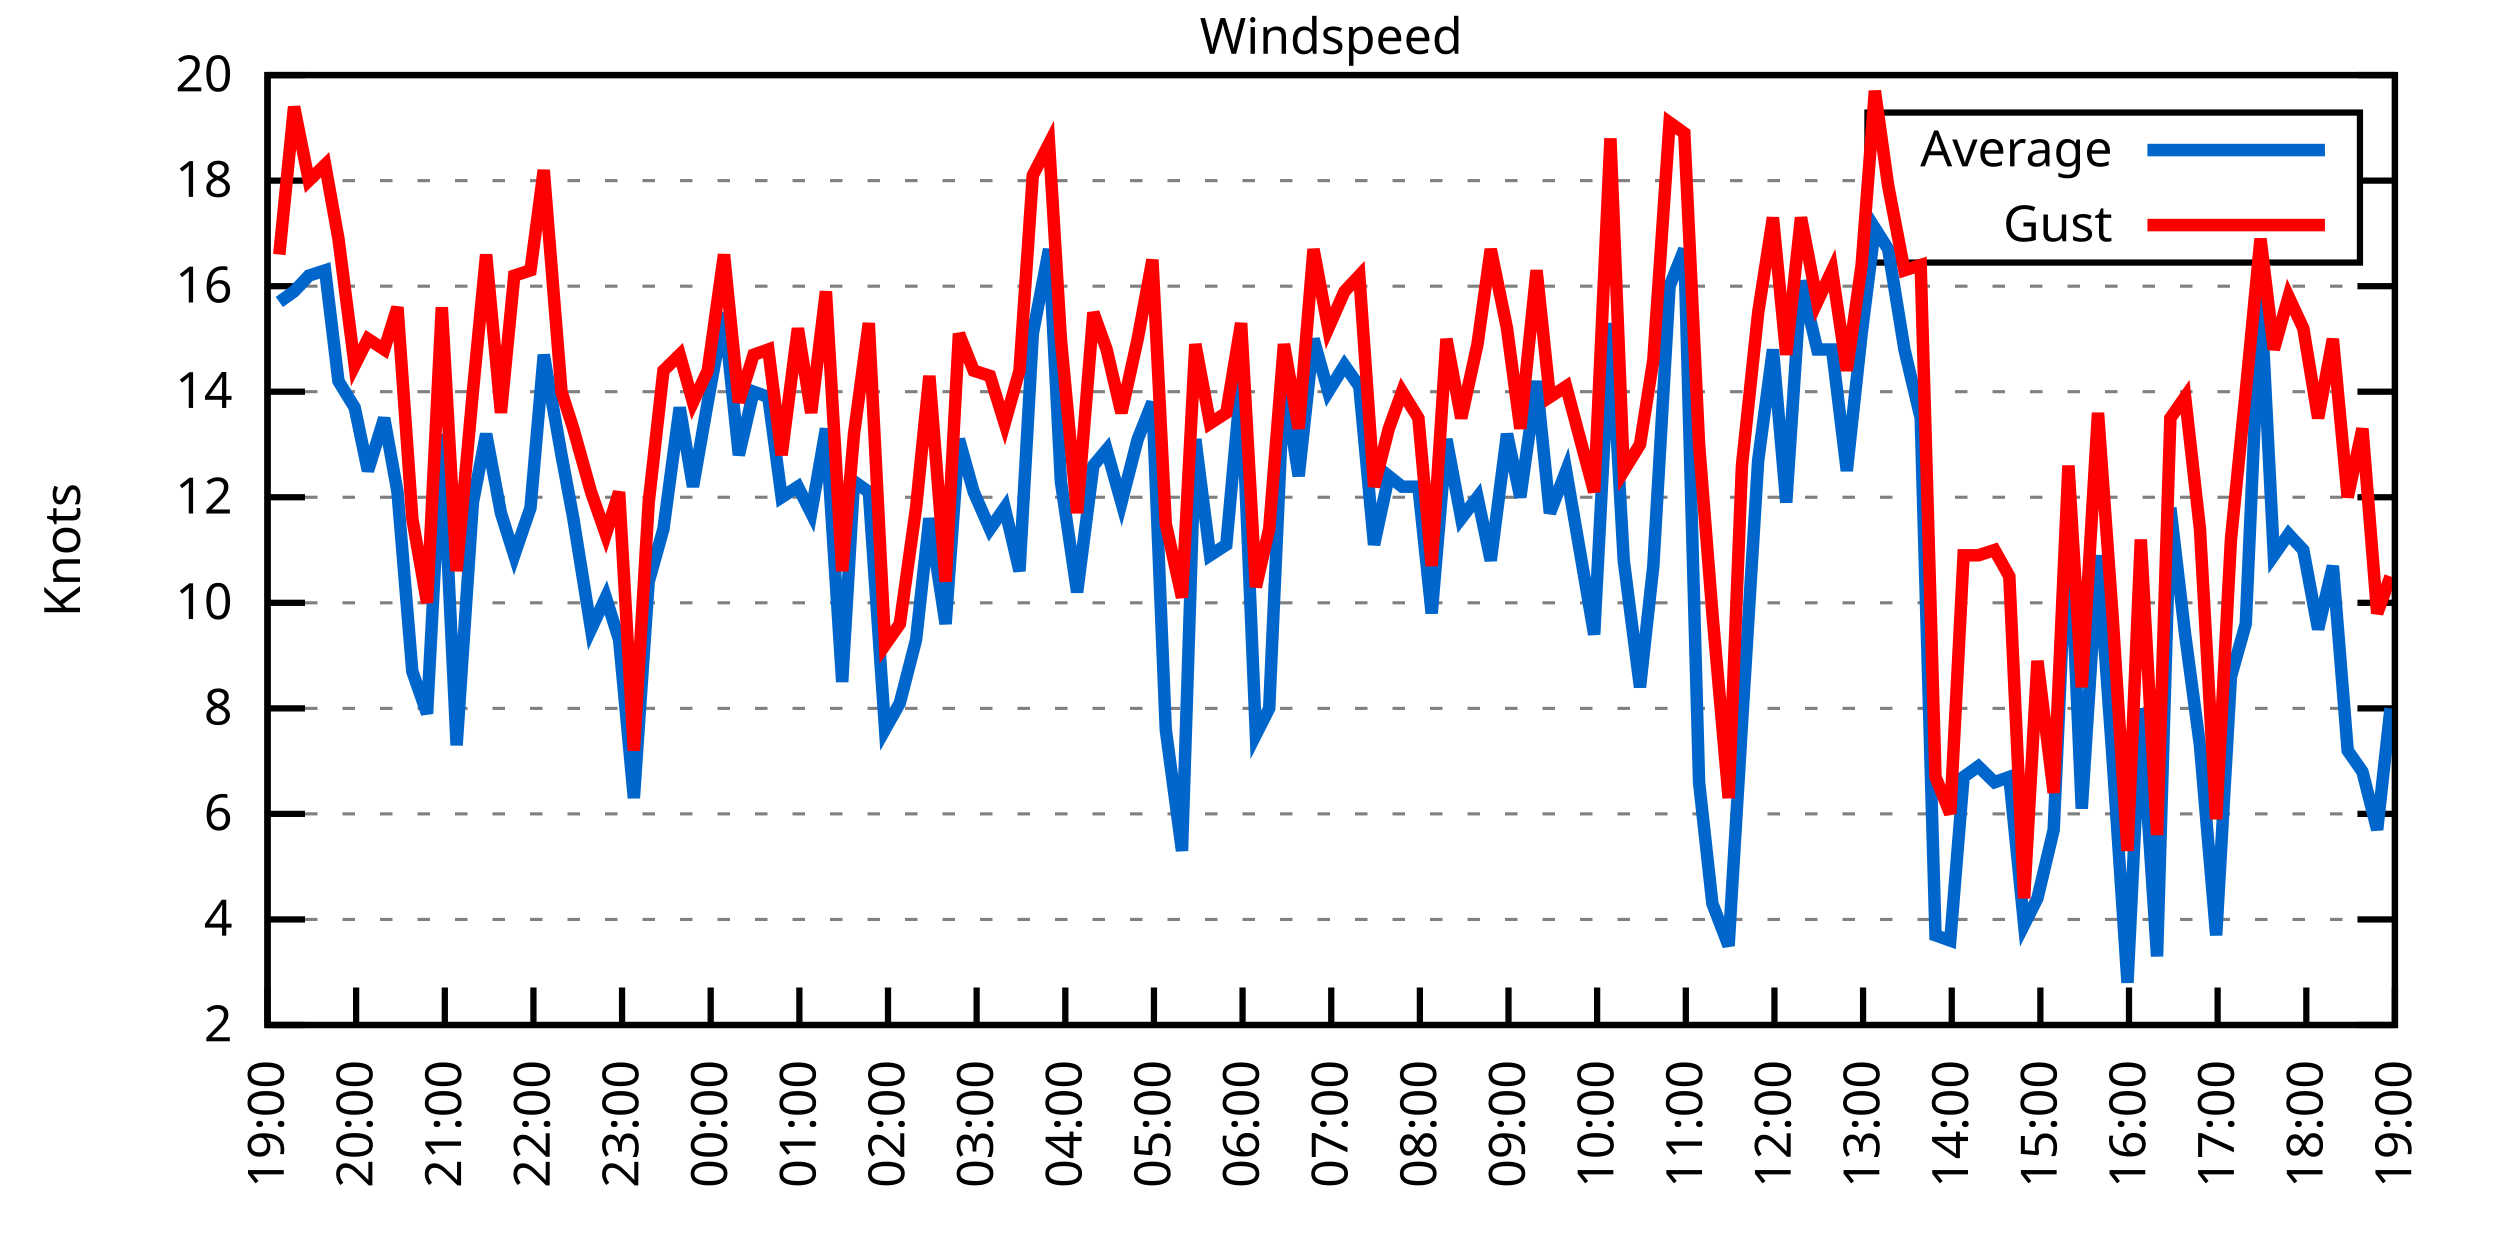
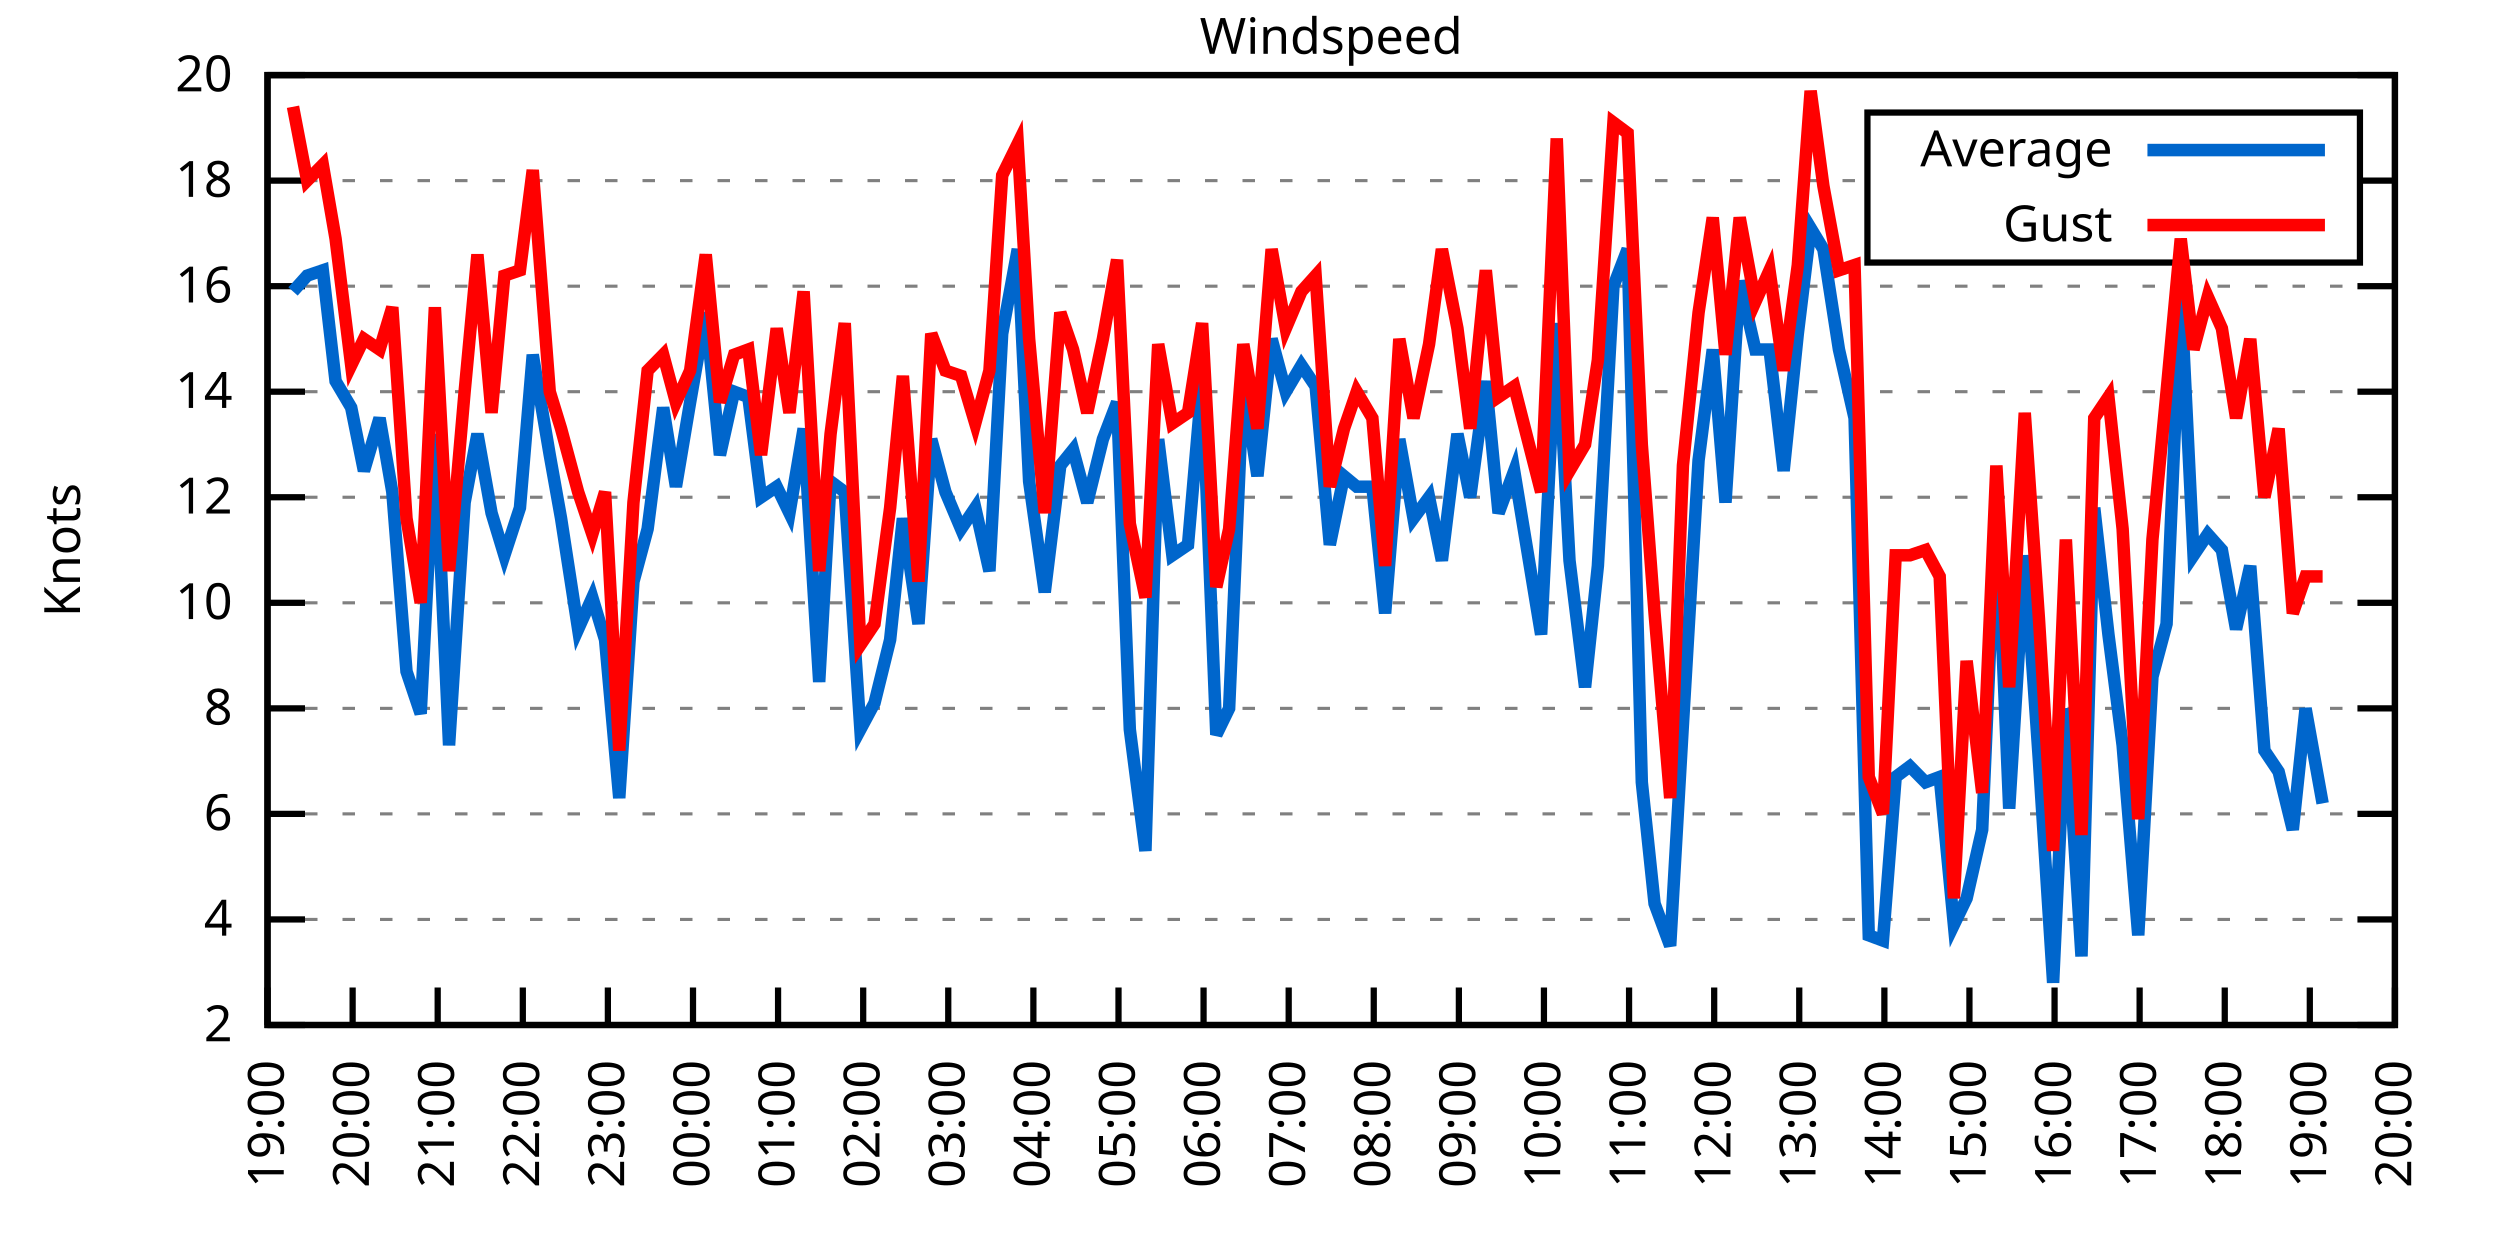
<svg xmlns="http://www.w3.org/2000/svg" xmlns:xlink="http://www.w3.org/1999/xlink" width="400" height="200" viewBox="0 0 400 200">
  <g id="gnuplot_canvas">
    <rect x="0" y="0" width="400" height="200" fill="none" />
    <defs>
      <circle id="gpDot" r="0.5" stroke-width="0.5" stroke="currentColor" />
      <path id="gpPt0" stroke-width="0.333" stroke="currentColor" d="M-1,0 h2 M0,-1 v2" />
      <path id="gpPt1" stroke-width="0.333" stroke="currentColor" d="M-1,-1 L1,1 M1,-1 L-1,1" />
      <path id="gpPt2" stroke-width="0.333" stroke="currentColor" d="M-1,0 L1,0 M0,-1 L0,1 M-1,-1 L1,1 M-1,1 L1,-1" />
      <rect id="gpPt3" stroke-width="0.333" stroke="currentColor" x="-1" y="-1" width="2" height="2" />
      <rect id="gpPt4" stroke-width="0.333" stroke="currentColor" fill="currentColor" x="-1" y="-1" width="2" height="2" />
      <circle id="gpPt5" stroke-width="0.333" stroke="currentColor" cx="0" cy="0" r="1" />
      <use xlink:href="#gpPt5" id="gpPt6" fill="currentColor" stroke="none" />
      <path id="gpPt7" stroke-width="0.333" stroke="currentColor" d="M0,-1.33 L-1.33,0.67 L1.33,0.67 z" />
      <use xlink:href="#gpPt7" id="gpPt8" fill="currentColor" stroke="none" />
      <use xlink:href="#gpPt7" id="gpPt9" stroke="currentColor" transform="rotate(180)" />
      <use xlink:href="#gpPt9" id="gpPt10" fill="currentColor" stroke="none" />
      <use xlink:href="#gpPt3" id="gpPt11" stroke="currentColor" transform="rotate(45)" />
      <use xlink:href="#gpPt11" id="gpPt12" fill="currentColor" stroke="none" />
      <path id="gpPt13" stroke-width="0.333" stroke="currentColor" d="M0,1.330 L1.265,0.411 L0.782,-1.067 L-0.782,-1.076 L-1.265,0.411 z" />
      <use xlink:href="#gpPt13" id="gpPt14" fill="currentColor" stroke="none" />
      <filter id="textbox" filterUnits="objectBoundingBox" x="0" y="0" height="1" width="1">
        <feFlood flood-color="white" flood-opacity="1" result="bgnd" />
        <feComposite in="SourceGraphic" in2="bgnd" operator="atop" />
      </filter>
      <filter id="greybox" filterUnits="objectBoundingBox" x="0" y="0" height="1" width="1">
        <feFlood flood-color="lightgrey" flood-opacity="1" result="grey" />
        <feComposite in="SourceGraphic" in2="grey" operator="atop" />
      </filter>
    </defs>
    <g fill="none" color="white" stroke="currentColor" stroke-width="1.00" stroke-linecap="butt" stroke-linejoin="miter">
</g>
    <g fill="none" color="black" stroke="currentColor" stroke-width="1.00" stroke-linecap="butt" stroke-linejoin="miter">
      <g stroke="none" shape-rendering="crispEdges">
        <polygon fill="rgb(255, 255, 255)" points="42.80,164.00 383.18,164.00 383.18,12.02 42.80,12.02 " />
      </g>
    </g>
    <g fill="none" color="black" stroke="currentColor" stroke-width="1.00" stroke-linecap="butt" stroke-linejoin="miter">
</g>
    <g fill="none" color="black" stroke="black" stroke-width="0.50" stroke-linecap="butt" stroke-linejoin="miter">
</g>
    <g fill="none" color="gray" stroke="currentColor" stroke-width="0.50" stroke-linecap="butt" stroke-linejoin="miter">
      <path stroke="gray" stroke-dasharray="2,4" class="gridline" d="M42.80,164.00 L383.19,164.00  " />
    </g>
    <g fill="none" color="gray" stroke="gray" stroke-width="1.00" stroke-linecap="butt" stroke-linejoin="miter">
</g>
    <g fill="none" color="black" stroke="currentColor" stroke-width="1.00" stroke-linecap="butt" stroke-linejoin="miter">
      <path stroke="black" d="M42.80,164.00 L48.80,164.00 M383.19,164.00 L377.19,164.00  " />
      <g transform="translate(37.20,166.60)" stroke="none" fill="black" font-family="Sans" font-size="8.00" text-anchor="end">
        <text>
          <tspan font-family="Sans"> 2</tspan>
        </text>
      </g>
    </g>
    <g fill="none" color="black" stroke="currentColor" stroke-width="1.00" stroke-linecap="butt" stroke-linejoin="miter">
</g>
    <g fill="none" color="black" stroke="black" stroke-width="0.50" stroke-linecap="butt" stroke-linejoin="miter">
</g>
    <g fill="none" color="gray" stroke="currentColor" stroke-width="0.50" stroke-linecap="butt" stroke-linejoin="miter">
      <path stroke="gray" stroke-dasharray="2,4" class="gridline" d="M42.80,147.11 L383.19,147.11  " />
    </g>
    <g fill="none" color="gray" stroke="gray" stroke-width="1.00" stroke-linecap="butt" stroke-linejoin="miter">
</g>
    <g fill="none" color="black" stroke="currentColor" stroke-width="1.00" stroke-linecap="butt" stroke-linejoin="miter">
      <path stroke="black" d="M42.80,147.11 L48.80,147.11 M383.19,147.11 L377.19,147.11  " />
      <g transform="translate(37.20,149.71)" stroke="none" fill="black" font-family="Sans" font-size="8.00" text-anchor="end">
        <text>
          <tspan font-family="Sans"> 4</tspan>
        </text>
      </g>
    </g>
    <g fill="none" color="black" stroke="currentColor" stroke-width="1.00" stroke-linecap="butt" stroke-linejoin="miter">
</g>
    <g fill="none" color="black" stroke="black" stroke-width="0.50" stroke-linecap="butt" stroke-linejoin="miter">
</g>
    <g fill="none" color="gray" stroke="currentColor" stroke-width="0.50" stroke-linecap="butt" stroke-linejoin="miter">
      <path stroke="gray" stroke-dasharray="2,4" class="gridline" d="M42.80,130.22 L383.19,130.22  " />
    </g>
    <g fill="none" color="gray" stroke="gray" stroke-width="1.00" stroke-linecap="butt" stroke-linejoin="miter">
</g>
    <g fill="none" color="black" stroke="currentColor" stroke-width="1.00" stroke-linecap="butt" stroke-linejoin="miter">
      <path stroke="black" d="M42.80,130.22 L48.80,130.22 M383.19,130.22 L377.19,130.22  " />
      <g transform="translate(37.20,132.82)" stroke="none" fill="black" font-family="Sans" font-size="8.00" text-anchor="end">
        <text>
          <tspan font-family="Sans"> 6</tspan>
        </text>
      </g>
    </g>
    <g fill="none" color="black" stroke="currentColor" stroke-width="1.00" stroke-linecap="butt" stroke-linejoin="miter">
</g>
    <g fill="none" color="black" stroke="black" stroke-width="0.50" stroke-linecap="butt" stroke-linejoin="miter">
</g>
    <g fill="none" color="gray" stroke="currentColor" stroke-width="0.50" stroke-linecap="butt" stroke-linejoin="miter">
      <path stroke="gray" stroke-dasharray="2,4" class="gridline" d="M42.80,113.34 L383.19,113.34  " />
    </g>
    <g fill="none" color="gray" stroke="gray" stroke-width="1.00" stroke-linecap="butt" stroke-linejoin="miter">
</g>
    <g fill="none" color="black" stroke="currentColor" stroke-width="1.00" stroke-linecap="butt" stroke-linejoin="miter">
      <path stroke="black" d="M42.80,113.34 L48.80,113.34 M383.19,113.34 L377.19,113.34  " />
      <g transform="translate(37.20,115.94)" stroke="none" fill="black" font-family="Sans" font-size="8.00" text-anchor="end">
        <text>
          <tspan font-family="Sans"> 8</tspan>
        </text>
      </g>
    </g>
    <g fill="none" color="black" stroke="currentColor" stroke-width="1.00" stroke-linecap="butt" stroke-linejoin="miter">
</g>
    <g fill="none" color="black" stroke="black" stroke-width="0.50" stroke-linecap="butt" stroke-linejoin="miter">
</g>
    <g fill="none" color="gray" stroke="currentColor" stroke-width="0.50" stroke-linecap="butt" stroke-linejoin="miter">
      <path stroke="gray" stroke-dasharray="2,4" class="gridline" d="M42.80,96.45 L383.19,96.45  " />
    </g>
    <g fill="none" color="gray" stroke="gray" stroke-width="1.00" stroke-linecap="butt" stroke-linejoin="miter">
</g>
    <g fill="none" color="black" stroke="currentColor" stroke-width="1.00" stroke-linecap="butt" stroke-linejoin="miter">
      <path stroke="black" d="M42.80,96.45 L48.80,96.45 M383.19,96.45 L377.19,96.45  " />
      <g transform="translate(37.20,99.05)" stroke="none" fill="black" font-family="Sans" font-size="8.00" text-anchor="end">
        <text>
          <tspan font-family="Sans"> 10</tspan>
        </text>
      </g>
    </g>
    <g fill="none" color="black" stroke="currentColor" stroke-width="1.00" stroke-linecap="butt" stroke-linejoin="miter">
</g>
    <g fill="none" color="black" stroke="black" stroke-width="0.50" stroke-linecap="butt" stroke-linejoin="miter">
</g>
    <g fill="none" color="gray" stroke="currentColor" stroke-width="0.50" stroke-linecap="butt" stroke-linejoin="miter">
      <path stroke="gray" stroke-dasharray="2,4" class="gridline" d="M42.80,79.56 L383.19,79.56  " />
    </g>
    <g fill="none" color="gray" stroke="gray" stroke-width="1.00" stroke-linecap="butt" stroke-linejoin="miter">
</g>
    <g fill="none" color="black" stroke="currentColor" stroke-width="1.00" stroke-linecap="butt" stroke-linejoin="miter">
      <path stroke="black" d="M42.80,79.56 L48.80,79.56 M383.19,79.56 L377.19,79.56  " />
      <g transform="translate(37.20,82.16)" stroke="none" fill="black" font-family="Sans" font-size="8.00" text-anchor="end">
        <text>
          <tspan font-family="Sans"> 12</tspan>
        </text>
      </g>
    </g>
    <g fill="none" color="black" stroke="currentColor" stroke-width="1.00" stroke-linecap="butt" stroke-linejoin="miter">
</g>
    <g fill="none" color="black" stroke="black" stroke-width="0.50" stroke-linecap="butt" stroke-linejoin="miter">
</g>
    <g fill="none" color="gray" stroke="currentColor" stroke-width="0.50" stroke-linecap="butt" stroke-linejoin="miter">
      <path stroke="gray" stroke-dasharray="2,4" class="gridline" d="M42.80,62.67 L383.19,62.67  " />
    </g>
    <g fill="none" color="gray" stroke="gray" stroke-width="1.00" stroke-linecap="butt" stroke-linejoin="miter">
</g>
    <g fill="none" color="black" stroke="currentColor" stroke-width="1.00" stroke-linecap="butt" stroke-linejoin="miter">
      <path stroke="black" d="M42.80,62.67 L48.80,62.67 M383.19,62.67 L377.19,62.67  " />
      <g transform="translate(37.20,65.27)" stroke="none" fill="black" font-family="Sans" font-size="8.00" text-anchor="end">
        <text>
          <tspan font-family="Sans"> 14</tspan>
        </text>
      </g>
    </g>
    <g fill="none" color="black" stroke="currentColor" stroke-width="1.00" stroke-linecap="butt" stroke-linejoin="miter">
</g>
    <g fill="none" color="black" stroke="black" stroke-width="0.50" stroke-linecap="butt" stroke-linejoin="miter">
</g>
    <g fill="none" color="gray" stroke="currentColor" stroke-width="0.50" stroke-linecap="butt" stroke-linejoin="miter">
      <path stroke="gray" stroke-dasharray="2,4" class="gridline" d="M42.80,45.79 L383.19,45.79  " />
    </g>
    <g fill="none" color="gray" stroke="gray" stroke-width="1.00" stroke-linecap="butt" stroke-linejoin="miter">
</g>
    <g fill="none" color="black" stroke="currentColor" stroke-width="1.00" stroke-linecap="butt" stroke-linejoin="miter">
      <path stroke="black" d="M42.80,45.79 L48.80,45.79 M383.19,45.79 L377.19,45.79  " />
      <g transform="translate(37.20,48.39)" stroke="none" fill="black" font-family="Sans" font-size="8.00" text-anchor="end">
        <text>
          <tspan font-family="Sans"> 16</tspan>
        </text>
      </g>
    </g>
    <g fill="none" color="black" stroke="currentColor" stroke-width="1.00" stroke-linecap="butt" stroke-linejoin="miter">
</g>
    <g fill="none" color="black" stroke="black" stroke-width="0.50" stroke-linecap="butt" stroke-linejoin="miter">
</g>
    <g fill="none" color="gray" stroke="currentColor" stroke-width="0.50" stroke-linecap="butt" stroke-linejoin="miter">
      <path stroke="gray" stroke-dasharray="2,4" class="gridline" d="M42.80,28.90 L298.79,28.90 M377.59,28.90 L383.19,28.90  " />
    </g>
    <g fill="none" color="gray" stroke="gray" stroke-width="1.00" stroke-linecap="butt" stroke-linejoin="miter">
</g>
    <g fill="none" color="black" stroke="currentColor" stroke-width="1.00" stroke-linecap="butt" stroke-linejoin="miter">
      <path stroke="black" d="M42.80,28.90 L48.80,28.90 M383.19,28.90 L377.19,28.90  " />
      <g transform="translate(37.20,31.50)" stroke="none" fill="black" font-family="Sans" font-size="8.00" text-anchor="end">
        <text>
          <tspan font-family="Sans"> 18</tspan>
        </text>
      </g>
    </g>
    <g fill="none" color="black" stroke="currentColor" stroke-width="1.00" stroke-linecap="butt" stroke-linejoin="miter">
</g>
    <g fill="none" color="black" stroke="black" stroke-width="0.50" stroke-linecap="butt" stroke-linejoin="miter">
</g>
    <g fill="none" color="gray" stroke="currentColor" stroke-width="0.50" stroke-linecap="butt" stroke-linejoin="miter">
      <path stroke="gray" stroke-dasharray="2,4" class="gridline" d="M42.80,12.01 L383.19,12.01  " />
    </g>
    <g fill="none" color="gray" stroke="gray" stroke-width="1.00" stroke-linecap="butt" stroke-linejoin="miter">
</g>
    <g fill="none" color="black" stroke="currentColor" stroke-width="1.00" stroke-linecap="butt" stroke-linejoin="miter">
      <path stroke="black" d="M42.80,12.01 L48.80,12.01 M383.19,12.01 L377.19,12.01  " />
      <g transform="translate(37.20,14.61)" stroke="none" fill="black" font-family="Sans" font-size="8.00" text-anchor="end">
        <text>
          <tspan font-family="Sans"> 20</tspan>
        </text>
      </g>
    </g>
    <g fill="none" color="black" stroke="currentColor" stroke-width="1.00" stroke-linecap="butt" stroke-linejoin="miter">
      <path stroke="black" d="M42.80,164.00 L42.80,158.00  " />
      <g transform="translate(45.40,169.60) rotate(270.00)" stroke="none" fill="black" font-family="Sans" font-size="8.00" text-anchor="end">
        <text>
          <tspan font-family="Sans">19:00</tspan>
        </text>
      </g>
    </g>
    <g fill="none" color="black" stroke="currentColor" stroke-width="1.00" stroke-linecap="butt" stroke-linejoin="miter">
-       <path stroke="black" d="M56.98,164.00 L56.98,158.00  " />
-       <g transform="translate(59.58,169.60) rotate(270.00)" stroke="none" fill="black" font-family="Sans" font-size="8.00" text-anchor="end">
+       <path stroke="black" d="M56.42,164.00 L56.42,158.00  " />
+       <g transform="translate(59.02,169.60) rotate(270.00)" stroke="none" fill="black" font-family="Sans" font-size="8.00" text-anchor="end">
        <text>
          <tspan font-family="Sans">20:00</tspan>
        </text>
      </g>
    </g>
    <g fill="none" color="black" stroke="currentColor" stroke-width="1.00" stroke-linecap="butt" stroke-linejoin="miter">
-       <path stroke="black" d="M71.17,164.00 L71.17,158.00  " />
-       <g transform="translate(73.77,169.60) rotate(270.00)" stroke="none" fill="black" font-family="Sans" font-size="8.00" text-anchor="end">
+       <path stroke="black" d="M70.03,164.00 L70.03,158.00  " />
+       <g transform="translate(72.63,169.60) rotate(270.00)" stroke="none" fill="black" font-family="Sans" font-size="8.00" text-anchor="end">
        <text>
          <tspan font-family="Sans">21:00</tspan>
        </text>
      </g>
    </g>
    <g fill="none" color="black" stroke="currentColor" stroke-width="1.00" stroke-linecap="butt" stroke-linejoin="miter">
-       <path stroke="black" d="M85.35,164.00 L85.35,158.00  " />
-       <g transform="translate(87.95,169.60) rotate(270.00)" stroke="none" fill="black" font-family="Sans" font-size="8.00" text-anchor="end">
+       <path stroke="black" d="M83.65,164.00 L83.65,158.00  " />
+       <g transform="translate(86.25,169.60) rotate(270.00)" stroke="none" fill="black" font-family="Sans" font-size="8.00" text-anchor="end">
        <text>
          <tspan font-family="Sans">22:00</tspan>
        </text>
      </g>
    </g>
    <g fill="none" color="black" stroke="currentColor" stroke-width="1.00" stroke-linecap="butt" stroke-linejoin="miter">
-       <path stroke="black" d="M99.53,164.00 L99.53,158.00  " />
-       <g transform="translate(102.13,169.60) rotate(270.00)" stroke="none" fill="black" font-family="Sans" font-size="8.00" text-anchor="end">
+       <path stroke="black" d="M97.26,164.00 L97.26,158.00  " />
+       <g transform="translate(99.86,169.60) rotate(270.00)" stroke="none" fill="black" font-family="Sans" font-size="8.00" text-anchor="end">
        <text>
          <tspan font-family="Sans">23:00</tspan>
        </text>
      </g>
    </g>
    <g fill="none" color="black" stroke="currentColor" stroke-width="1.00" stroke-linecap="butt" stroke-linejoin="miter">
-       <path stroke="black" d="M113.71,164.00 L113.71,158.00  " />
-       <g transform="translate(116.31,169.60) rotate(270.00)" stroke="none" fill="black" font-family="Sans" font-size="8.00" text-anchor="end">
+       <path stroke="black" d="M110.88,164.00 L110.88,158.00  " />
+       <g transform="translate(113.48,169.60) rotate(270.00)" stroke="none" fill="black" font-family="Sans" font-size="8.00" text-anchor="end">
        <text>
          <tspan font-family="Sans">00:00</tspan>
        </text>
      </g>
    </g>
    <g fill="none" color="black" stroke="currentColor" stroke-width="1.00" stroke-linecap="butt" stroke-linejoin="miter">
-       <path stroke="black" d="M127.90,164.00 L127.90,158.00  " />
-       <g transform="translate(130.50,169.60) rotate(270.00)" stroke="none" fill="black" font-family="Sans" font-size="8.00" text-anchor="end">
+       <path stroke="black" d="M124.49,164.00 L124.49,158.00  " />
+       <g transform="translate(127.09,169.60) rotate(270.00)" stroke="none" fill="black" font-family="Sans" font-size="8.00" text-anchor="end">
        <text>
          <tspan font-family="Sans">01:00</tspan>
        </text>
      </g>
    </g>
    <g fill="none" color="black" stroke="currentColor" stroke-width="1.00" stroke-linecap="butt" stroke-linejoin="miter">
-       <path stroke="black" d="M142.08,164.00 L142.08,158.00  " />
-       <g transform="translate(144.68,169.60) rotate(270.00)" stroke="none" fill="black" font-family="Sans" font-size="8.00" text-anchor="end">
+       <path stroke="black" d="M138.11,164.00 L138.11,158.00  " />
+       <g transform="translate(140.71,169.60) rotate(270.00)" stroke="none" fill="black" font-family="Sans" font-size="8.00" text-anchor="end">
        <text>
          <tspan font-family="Sans">02:00</tspan>
        </text>
      </g>
    </g>
    <g fill="none" color="black" stroke="currentColor" stroke-width="1.00" stroke-linecap="butt" stroke-linejoin="miter">
-       <path stroke="black" d="M156.26,164.00 L156.26,158.00  " />
-       <g transform="translate(158.86,169.60) rotate(270.00)" stroke="none" fill="black" font-family="Sans" font-size="8.00" text-anchor="end">
+       <path stroke="black" d="M151.72,164.00 L151.72,158.00  " />
+       <g transform="translate(154.32,169.60) rotate(270.00)" stroke="none" fill="black" font-family="Sans" font-size="8.00" text-anchor="end">
        <text>
          <tspan font-family="Sans">03:00</tspan>
        </text>
      </g>
    </g>
    <g fill="none" color="black" stroke="currentColor" stroke-width="1.00" stroke-linecap="butt" stroke-linejoin="miter">
-       <path stroke="black" d="M170.45,164.00 L170.45,158.00  " />
-       <g transform="translate(173.05,169.60) rotate(270.00)" stroke="none" fill="black" font-family="Sans" font-size="8.00" text-anchor="end">
+       <path stroke="black" d="M165.34,164.00 L165.34,158.00  " />
+       <g transform="translate(167.94,169.60) rotate(270.00)" stroke="none" fill="black" font-family="Sans" font-size="8.00" text-anchor="end">
        <text>
          <tspan font-family="Sans">04:00</tspan>
        </text>
      </g>
    </g>
    <g fill="none" color="black" stroke="currentColor" stroke-width="1.00" stroke-linecap="butt" stroke-linejoin="miter">
-       <path stroke="black" d="M184.63,164.00 L184.63,158.00  " />
-       <g transform="translate(187.23,169.60) rotate(270.00)" stroke="none" fill="black" font-family="Sans" font-size="8.00" text-anchor="end">
+       <path stroke="black" d="M178.96,164.00 L178.96,158.00  " />
+       <g transform="translate(181.56,169.60) rotate(270.00)" stroke="none" fill="black" font-family="Sans" font-size="8.00" text-anchor="end">
        <text>
          <tspan font-family="Sans">05:00</tspan>
        </text>
      </g>
    </g>
    <g fill="none" color="black" stroke="currentColor" stroke-width="1.00" stroke-linecap="butt" stroke-linejoin="miter">
-       <path stroke="black" d="M198.81,164.00 L198.81,158.00  " />
-       <g transform="translate(201.41,169.60) rotate(270.00)" stroke="none" fill="black" font-family="Sans" font-size="8.00" text-anchor="end">
+       <path stroke="black" d="M192.57,164.00 L192.57,158.00  " />
+       <g transform="translate(195.17,169.60) rotate(270.00)" stroke="none" fill="black" font-family="Sans" font-size="8.00" text-anchor="end">
        <text>
          <tspan font-family="Sans">06:00</tspan>
        </text>
      </g>
    </g>
    <g fill="none" color="black" stroke="currentColor" stroke-width="1.00" stroke-linecap="butt" stroke-linejoin="miter">
-       <path stroke="black" d="M213.00,164.00 L213.00,158.00  " />
-       <g transform="translate(215.60,169.60) rotate(270.00)" stroke="none" fill="black" font-family="Sans" font-size="8.00" text-anchor="end">
+       <path stroke="black" d="M206.19,164.00 L206.19,158.00  " />
+       <g transform="translate(208.79,169.60) rotate(270.00)" stroke="none" fill="black" font-family="Sans" font-size="8.00" text-anchor="end">
        <text>
          <tspan font-family="Sans">07:00</tspan>
        </text>
      </g>
    </g>
    <g fill="none" color="black" stroke="currentColor" stroke-width="1.00" stroke-linecap="butt" stroke-linejoin="miter">
-       <path stroke="black" d="M227.18,164.00 L227.18,158.00  " />
-       <g transform="translate(229.78,169.60) rotate(270.00)" stroke="none" fill="black" font-family="Sans" font-size="8.00" text-anchor="end">
+       <path stroke="black" d="M219.80,164.00 L219.80,158.00  " />
+       <g transform="translate(222.40,169.60) rotate(270.00)" stroke="none" fill="black" font-family="Sans" font-size="8.00" text-anchor="end">
        <text>
          <tspan font-family="Sans">08:00</tspan>
        </text>
      </g>
    </g>
    <g fill="none" color="black" stroke="currentColor" stroke-width="1.00" stroke-linecap="butt" stroke-linejoin="miter">
-       <path stroke="black" d="M241.36,164.00 L241.36,158.00  " />
-       <g transform="translate(243.96,169.60) rotate(270.00)" stroke="none" fill="black" font-family="Sans" font-size="8.00" text-anchor="end">
+       <path stroke="black" d="M233.42,164.00 L233.42,158.00  " />
+       <g transform="translate(236.02,169.60) rotate(270.00)" stroke="none" fill="black" font-family="Sans" font-size="8.00" text-anchor="end">
        <text>
          <tspan font-family="Sans">09:00</tspan>
        </text>
      </g>
    </g>
    <g fill="none" color="black" stroke="currentColor" stroke-width="1.00" stroke-linecap="butt" stroke-linejoin="miter">
-       <path stroke="black" d="M255.54,164.00 L255.54,158.00  " />
-       <g transform="translate(258.14,169.60) rotate(270.00)" stroke="none" fill="black" font-family="Sans" font-size="8.00" text-anchor="end">
+       <path stroke="black" d="M247.03,164.00 L247.03,158.00  " />
+       <g transform="translate(249.63,169.60) rotate(270.00)" stroke="none" fill="black" font-family="Sans" font-size="8.00" text-anchor="end">
        <text>
          <tspan font-family="Sans">10:00</tspan>
        </text>
      </g>
    </g>
    <g fill="none" color="black" stroke="currentColor" stroke-width="1.00" stroke-linecap="butt" stroke-linejoin="miter">
-       <path stroke="black" d="M269.73,164.00 L269.73,158.00  " />
-       <g transform="translate(272.33,169.60) rotate(270.00)" stroke="none" fill="black" font-family="Sans" font-size="8.00" text-anchor="end">
+       <path stroke="black" d="M260.65,164.00 L260.65,158.00  " />
+       <g transform="translate(263.25,169.60) rotate(270.00)" stroke="none" fill="black" font-family="Sans" font-size="8.00" text-anchor="end">
        <text>
          <tspan font-family="Sans">11:00</tspan>
        </text>
      </g>
    </g>
    <g fill="none" color="black" stroke="currentColor" stroke-width="1.00" stroke-linecap="butt" stroke-linejoin="miter">
-       <path stroke="black" d="M283.91,164.00 L283.91,158.00  " />
-       <g transform="translate(286.51,169.60) rotate(270.00)" stroke="none" fill="black" font-family="Sans" font-size="8.00" text-anchor="end">
+       <path stroke="black" d="M274.27,164.00 L274.27,158.00  " />
+       <g transform="translate(276.87,169.60) rotate(270.00)" stroke="none" fill="black" font-family="Sans" font-size="8.00" text-anchor="end">
        <text>
          <tspan font-family="Sans">12:00</tspan>
        </text>
      </g>
    </g>
    <g fill="none" color="black" stroke="currentColor" stroke-width="1.00" stroke-linecap="butt" stroke-linejoin="miter">
-       <path stroke="black" d="M298.09,164.00 L298.09,158.00  " />
-       <g transform="translate(300.69,169.60) rotate(270.00)" stroke="none" fill="black" font-family="Sans" font-size="8.00" text-anchor="end">
+       <path stroke="black" d="M287.88,164.00 L287.88,158.00  " />
+       <g transform="translate(290.48,169.60) rotate(270.00)" stroke="none" fill="black" font-family="Sans" font-size="8.00" text-anchor="end">
        <text>
          <tspan font-family="Sans">13:00</tspan>
        </text>
      </g>
    </g>
    <g fill="none" color="black" stroke="currentColor" stroke-width="1.00" stroke-linecap="butt" stroke-linejoin="miter">
-       <path stroke="black" d="M312.28,164.00 L312.28,158.00  " />
-       <g transform="translate(314.88,169.60) rotate(270.00)" stroke="none" fill="black" font-family="Sans" font-size="8.00" text-anchor="end">
+       <path stroke="black" d="M301.50,164.00 L301.50,158.00  " />
+       <g transform="translate(304.10,169.60) rotate(270.00)" stroke="none" fill="black" font-family="Sans" font-size="8.00" text-anchor="end">
        <text>
          <tspan font-family="Sans">14:00</tspan>
        </text>
      </g>
    </g>
    <g fill="none" color="black" stroke="currentColor" stroke-width="1.00" stroke-linecap="butt" stroke-linejoin="miter">
-       <path stroke="black" d="M326.46,164.00 L326.46,158.00  " />
-       <g transform="translate(329.06,169.60) rotate(270.00)" stroke="none" fill="black" font-family="Sans" font-size="8.00" text-anchor="end">
+       <path stroke="black" d="M315.11,164.00 L315.11,158.00  " />
+       <g transform="translate(317.71,169.60) rotate(270.00)" stroke="none" fill="black" font-family="Sans" font-size="8.00" text-anchor="end">
        <text>
          <tspan font-family="Sans">15:00</tspan>
        </text>
      </g>
    </g>
    <g fill="none" color="black" stroke="currentColor" stroke-width="1.00" stroke-linecap="butt" stroke-linejoin="miter">
-       <path stroke="black" d="M340.64,164.00 L340.64,158.00  " />
-       <g transform="translate(343.24,169.60) rotate(270.00)" stroke="none" fill="black" font-family="Sans" font-size="8.00" text-anchor="end">
+       <path stroke="black" d="M328.73,164.00 L328.73,158.00  " />
+       <g transform="translate(331.33,169.60) rotate(270.00)" stroke="none" fill="black" font-family="Sans" font-size="8.00" text-anchor="end">
        <text>
          <tspan font-family="Sans">16:00</tspan>
        </text>
      </g>
    </g>
    <g fill="none" color="black" stroke="currentColor" stroke-width="1.00" stroke-linecap="butt" stroke-linejoin="miter">
-       <path stroke="black" d="M354.82,164.00 L354.82,158.00  " />
-       <g transform="translate(357.42,169.60) rotate(270.00)" stroke="none" fill="black" font-family="Sans" font-size="8.00" text-anchor="end">
+       <path stroke="black" d="M342.34,164.00 L342.34,158.00  " />
+       <g transform="translate(344.94,169.60) rotate(270.00)" stroke="none" fill="black" font-family="Sans" font-size="8.00" text-anchor="end">
        <text>
          <tspan font-family="Sans">17:00</tspan>
        </text>
      </g>
    </g>
    <g fill="none" color="black" stroke="currentColor" stroke-width="1.00" stroke-linecap="butt" stroke-linejoin="miter">
-       <path stroke="black" d="M369.01,164.00 L369.01,158.00  " />
-       <g transform="translate(371.61,169.60) rotate(270.00)" stroke="none" fill="black" font-family="Sans" font-size="8.00" text-anchor="end">
+       <path stroke="black" d="M355.96,164.00 L355.96,158.00  " />
+       <g transform="translate(358.56,169.60) rotate(270.00)" stroke="none" fill="black" font-family="Sans" font-size="8.00" text-anchor="end">
        <text>
          <tspan font-family="Sans">18:00</tspan>
+         </text>
+       </g>
+     </g>
+     <g fill="none" color="black" stroke="currentColor" stroke-width="1.00" stroke-linecap="butt" stroke-linejoin="miter">
+       <path stroke="black" d="M369.57,164.00 L369.57,158.00  " />
+       <g transform="translate(372.17,169.60) rotate(270.00)" stroke="none" fill="black" font-family="Sans" font-size="8.00" text-anchor="end">
+         <text>
+           <tspan font-family="Sans">19:00</tspan>
        </text>
      </g>
    </g>
    <g fill="none" color="black" stroke="currentColor" stroke-width="1.00" stroke-linecap="butt" stroke-linejoin="miter">
      <path stroke="black" d="M383.19,164.00 L383.19,158.00  " />
      <g transform="translate(385.79,169.60) rotate(270.00)" stroke="none" fill="black" font-family="Sans" font-size="8.00" text-anchor="end">
        <text>
-           <tspan font-family="Sans">19:00</tspan>
+           <tspan font-family="Sans">20:00</tspan>
        </text>
      </g>
    </g>
    <g fill="none" color="black" stroke="currentColor" stroke-width="1.00" stroke-linecap="butt" stroke-linejoin="miter">
</g>
    <g fill="none" color="black" stroke="currentColor" stroke-width="1.00" stroke-linecap="butt" stroke-linejoin="miter">
      <path stroke="black" d="M42.80,12.01 L42.80,164.00 L383.19,164.00 L383.19,12.01 L42.80,12.01 Z  " />
    </g>
    <g fill="none" color="black" stroke="currentColor" stroke-width="1.00" stroke-linecap="butt" stroke-linejoin="miter">
</g>
    <g fill="none" color="black" stroke="currentColor" stroke-width="1.00" stroke-linecap="butt" stroke-linejoin="miter">
      <path stroke="black" d="M298.79,42.01 L298.79,18.01 L377.59,18.01 L377.59,42.01 L298.79,42.01 Z  " />
    </g>
    <g id="Windspeed_plot_1">
      <g fill="none" color="white" stroke="black" stroke-width="2.00" stroke-linecap="butt" stroke-linejoin="miter">
</g>
      <g fill="none" color="black" stroke="currentColor" stroke-width="2.00" stroke-linecap="butt" stroke-linejoin="miter">
        <g transform="translate(337.99,26.61)" stroke="none" fill="black" font-family="Sans" font-size="8.00" text-anchor="end">
          <text>
            <tspan font-family="Sans">Average</tspan>
          </text>
        </g>
      </g>
      <g fill="none" color="black" stroke="currentColor" stroke-width="2.00" stroke-linecap="butt" stroke-linejoin="miter">
-         <path stroke="rgb(  0, 102, 204)" d="M343.59,24.01 L371.99,24.01 M44.69,48.32 L47.05,46.63 L49.42,44.10 L52.02,43.25 L54.15,60.98 L56.75,65.21   L58.87,75.34 L61.47,66.90 L63.60,78.72 L65.97,107.43 L68.33,114.18 L70.69,69.43 L73.06,119.25 L75.66,80.41   L77.78,69.43 L80.15,82.09 L82.28,88.85 L84.88,81.25 L87.00,56.76 L89.84,72.81 L91.73,82.94 L94.57,100.67   L96.93,95.60 L99.06,102.36 L101.42,127.69 L103.79,93.07 L106.15,84.63 L108.75,65.21 L110.88,77.87 L113.24,64.36   L115.84,50.01 L118.21,72.81 L120.57,62.67 L122.93,63.52 L125.06,79.56 L127.66,77.87 L129.79,82.09 L132.15,68.58   L134.75,109.11 L136.64,77.03 L139.01,78.72 L141.61,116.71 L143.97,112.49 L146.57,102.36 L148.70,82.94 L151.30,99.83   L153.43,70.27 L155.79,78.72 L158.39,84.63 L160.75,81.25 L163.12,91.38 L165.25,53.39 L167.85,39.87 L169.74,77.03   L172.34,94.76 L174.94,74.49 L177.06,71.96 L179.43,80.41 L182.03,70.27 L184.39,64.36 L186.52,116.71 L189.12,136.14   L191.25,70.27 L193.61,88.85 L196.21,87.16 L198.58,60.98 L200.94,117.56 L203.07,113.34 L205.43,60.98 L207.79,76.18   L210.16,54.23 L212.52,62.67 L215.12,58.45 L217.49,61.83 L219.85,87.16 L222.21,76.18 L224.34,77.87 L226.94,77.87   L229.07,98.14 L231.43,70.27 L233.80,82.94 L236.40,79.56 L238.52,89.69 L241.12,69.43 L243.25,79.56 L245.85,60.98   L247.98,82.09 L250.58,75.34 L255.07,101.52 L257.67,51.70 L259.80,89.69 L262.40,109.96 L264.53,90.54 L267.13,45.79   L269.49,39.87 L271.85,125.16 L273.98,144.58 L276.58,151.33 L278.71,115.87 L281.31,73.65 L283.67,55.92 L285.80,80.41   L288.16,44.94 L290.76,55.92 L293.13,55.92 L295.49,75.34 L297.86,53.39 L299.98,36.50 L302.11,39.87 L304.71,55.92   L307.31,66.90 L309.68,149.65 L312.04,150.49 L314.17,124.31 L316.53,122.62 L319.13,125.16 L321.49,124.31 L323.86,147.96   L325.99,143.73 L328.59,132.76 L330.95,80.41 L333.08,129.38 L335.68,88.85 L338.04,121.78 L340.40,157.24 L342.53,113.34   L345.13,153.02 L347.26,81.25 L349.62,101.52 L351.99,119.25 L354.59,149.65 L356.95,108.27 L359.32,99.83 L361.68,46.63   L363.81,88.85 L366.17,85.47 L368.53,88.00 L370.90,100.67 L373.26,90.54 L375.63,120.09 L377.99,123.47 L380.35,132.76   L382.48,113.34  " />
+         <path stroke="rgb(  0, 102, 204)" d="M343.59,24.01 L371.99,24.01 M46.88,46.63 L49.15,44.10 L51.65,43.25 L53.69,60.98 L56.19,65.21 L58.23,75.34   L60.73,66.90 L62.77,78.72 L65.04,107.43 L67.31,114.18 L69.58,69.43 L71.85,119.25 L74.34,80.41 L76.39,69.43   L78.65,82.09 L80.70,88.85 L83.19,81.25 L85.24,56.76 L87.96,72.81 L89.77,82.94 L92.50,100.67 L94.77,95.60   L96.81,102.36 L99.08,127.69 L101.35,93.07 L103.62,84.63 L106.11,65.21 L108.15,77.87 L110.42,64.36 L112.92,50.01   L115.19,72.81 L117.46,62.67 L119.73,63.52 L121.77,79.56 L124.27,77.87 L126.31,82.09 L128.58,68.58 L131.07,109.11   L132.89,77.03 L135.16,78.72 L137.66,116.71 L139.92,112.49 L142.42,102.36 L144.46,82.94 L146.96,99.83 L149.00,70.27   L151.27,78.72 L153.77,84.63 L156.04,81.25 L158.31,91.38 L160.35,53.39 L162.84,39.87 L164.66,77.03 L167.16,94.76   L169.65,74.49 L171.69,71.96 L173.96,80.41 L176.46,70.27 L178.73,64.36 L180.77,116.71 L183.27,136.14 L185.31,70.27   L187.58,88.85 L190.08,87.16 L192.34,60.98 L194.61,117.56 L196.66,113.34 L198.93,60.98 L201.19,76.18 L203.46,54.23   L205.73,62.67 L208.23,58.45 L210.50,61.83 L212.77,87.16 L215.04,76.18 L217.08,77.87 L219.58,77.87 L221.62,98.14   L223.89,70.27 L226.16,82.94 L228.65,79.56 L230.70,89.69 L233.19,69.43 L235.23,79.56 L237.73,60.98 L239.77,82.09   L242.27,75.34 L246.58,101.52 L249.08,51.70 L251.12,89.69 L253.61,109.96 L255.66,90.54 L258.15,45.79 L260.42,39.87   L262.69,125.16 L264.73,144.58 L267.23,151.33 L269.27,115.87 L271.77,73.65 L274.04,55.92 L276.08,80.41 L278.35,44.94   L280.85,55.92 L283.12,55.92 L285.38,75.34 L287.65,53.39 L289.70,36.50 L291.74,39.87 L294.23,55.92 L296.73,66.90   L299.00,149.65 L301.27,150.49 L303.31,124.31 L305.58,122.62 L308.08,125.16 L310.35,124.31 L312.62,147.96 L314.66,143.73   L317.15,132.76 L319.42,80.41 L321.47,129.38 L323.96,88.85 L326.23,121.78 L328.50,157.24 L330.54,113.34 L333.04,153.02   L335.08,81.25 L337.35,101.52 L339.62,119.25 L342.12,149.65 L344.39,108.27 L346.65,99.83 L348.92,46.63 L350.97,88.85   L353.24,85.47 L355.50,88.00 L357.77,100.67 L360.04,90.54 L362.31,120.09 L364.58,123.47 L366.85,132.76 L368.89,113.34   L371.62,128.54  " />
      </g>
    </g>
    <g id="Windspeed_plot_2">
      <g fill="none" color="black" stroke="currentColor" stroke-width="2.00" stroke-linecap="butt" stroke-linejoin="miter">
        <g transform="translate(337.99,38.61)" stroke="none" fill="black" font-family="Sans" font-size="8.00" text-anchor="end">
          <text>
            <tspan font-family="Sans">Gust</tspan>
          </text>
        </g>
      </g>
      <g fill="none" color="black" stroke="currentColor" stroke-width="2.00" stroke-linecap="butt" stroke-linejoin="miter">
-         <path stroke="rgb(255,   0,   0)" d="M343.59,36.01 L371.99,36.01 M44.69,40.72 L47.05,17.08 L49.42,28.90 L52.02,26.36 L54.15,38.19 L56.75,58.45   L58.87,54.23 L61.47,55.92 L63.60,49.16 L65.97,82.94 L68.33,96.45 L70.69,49.16 L73.06,91.38 L75.66,62.67   L77.78,40.72 L80.15,66.05 L82.28,44.10 L84.88,43.25 L87.00,27.21 L89.84,62.67 L91.73,68.58 L94.57,78.72   L96.93,85.47 L99.06,78.72 L101.42,120.09 L103.79,80.41 L106.15,59.30 L108.75,56.76 L110.88,64.36 L113.24,59.30   L115.84,40.72 L118.21,64.36 L120.57,56.76 L122.93,55.92 L125.06,72.81 L127.66,52.54 L129.79,66.05 L132.15,46.63   L134.75,91.38 L136.64,69.43 L139.01,51.70 L141.61,103.20 L143.97,99.83 L146.57,81.25 L148.70,60.14 L151.30,93.07   L153.43,53.39 L155.79,59.30 L158.39,60.14 L160.75,67.74 L163.12,59.30 L165.25,28.05 L167.85,22.99 L169.74,54.23   L172.34,82.09 L174.94,50.01 L177.06,55.92 L179.43,66.05 L182.03,54.23 L184.39,41.56 L186.52,83.78 L189.12,95.60   L191.25,55.07 L193.61,67.74 L196.21,66.05 L198.58,51.70 L200.94,93.92 L203.07,84.63 L205.43,55.07 L207.79,68.58   L210.16,39.87 L212.52,52.54 L215.12,46.63 L217.49,44.10 L219.85,77.87 L222.21,68.58 L224.34,62.67 L226.94,66.90   L229.07,90.54 L231.43,54.23 L233.80,66.90 L236.40,55.07 L238.52,39.87 L241.12,52.54 L243.25,68.58 L245.85,43.25   L247.98,63.52 L250.58,61.83 L255.07,78.72 L257.67,22.14 L259.80,75.34 L262.40,71.12 L264.53,57.61 L267.13,19.61   L269.49,21.30 L271.85,71.12 L273.98,98.14 L276.58,127.69 L278.71,74.49 L281.31,50.01 L283.67,34.81 L285.80,56.76   L288.16,34.81 L290.76,48.32 L293.13,43.25 L295.49,59.30 L297.86,42.41 L299.98,14.54 L302.11,29.74 L304.71,43.25   L307.31,42.41 L309.68,124.31 L312.04,130.22 L314.17,88.85 L316.53,88.85 L319.13,88.00 L321.49,92.23 L323.86,143.73   L325.99,105.74 L328.59,126.85 L330.95,74.49 L333.08,109.96 L335.68,66.05 L338.04,98.98 L340.40,136.14 L342.53,86.32   L345.13,133.60 L347.26,66.90 L349.62,63.52 L351.99,84.63 L354.59,131.07 L356.95,86.32 L359.32,62.67 L361.68,38.19   L363.81,55.92 L366.17,47.47 L368.53,52.54 L370.90,66.90 L373.26,54.23 L375.63,79.56 L377.99,68.58 L380.35,98.14   L382.48,92.23  " />
+         <path stroke="rgb(255,   0,   0)" d="M343.59,36.01 L371.99,36.01 M46.88,17.08 L49.15,28.90 L51.65,26.36 L53.69,38.19 L56.19,58.45 L58.23,54.23   L60.73,55.92 L62.77,49.16 L65.04,82.94 L67.31,96.45 L69.58,49.16 L71.85,91.38 L74.34,62.67 L76.39,40.72   L78.65,66.05 L80.70,44.10 L83.19,43.25 L85.24,27.21 L87.96,62.67 L89.77,68.58 L92.50,78.72 L94.77,85.47   L96.81,78.72 L99.08,120.09 L101.35,80.41 L103.62,59.30 L106.11,56.76 L108.15,64.36 L110.42,59.30 L112.92,40.72   L115.19,64.36 L117.46,56.76 L119.73,55.92 L121.77,72.81 L124.27,52.54 L126.31,66.05 L128.58,46.63 L131.07,91.38   L132.89,69.43 L135.16,51.70 L137.66,103.20 L139.92,99.83 L142.42,81.25 L144.46,60.14 L146.96,93.07 L149.00,53.39   L151.27,59.30 L153.77,60.14 L156.04,67.74 L158.31,59.30 L160.35,28.05 L162.84,22.99 L164.66,54.23 L167.16,82.09   L169.65,50.01 L171.69,55.92 L173.96,66.05 L176.46,54.23 L178.73,41.56 L180.77,83.78 L183.27,95.60 L185.31,55.07   L187.58,67.74 L190.08,66.05 L192.34,51.70 L194.61,93.92 L196.66,84.63 L198.93,55.07 L201.19,68.58 L203.46,39.87   L205.73,52.54 L208.23,46.63 L210.50,44.10 L212.77,77.87 L215.04,68.58 L217.08,62.67 L219.58,66.90 L221.62,90.54   L223.89,54.23 L226.16,66.90 L228.65,55.07 L230.70,39.87 L233.19,52.54 L235.23,68.58 L237.73,43.25 L239.77,63.52   L242.27,61.83 L246.58,78.72 L249.08,22.14 L251.12,75.34 L253.61,71.12 L255.66,57.61 L258.15,19.61 L260.42,21.30   L262.69,71.12 L264.73,98.14 L267.23,127.69 L269.27,74.49 L271.77,50.01 L274.04,34.81 L276.08,56.76 L278.35,34.81   L280.85,48.32 L283.12,43.25 L285.38,59.30 L287.65,42.41 L289.70,14.54 L291.74,29.74 L294.23,43.25 L296.73,42.41   L299.00,124.31 L301.27,130.22 L303.31,88.85 L305.58,88.85 L308.08,88.00 L310.35,92.23 L312.62,143.73 L314.66,105.74   L317.15,126.85 L319.42,74.49 L321.47,109.96 L323.96,66.05 L326.23,98.98 L328.50,136.14 L330.54,86.32 L333.04,133.60   L335.08,66.90 L337.35,63.52 L339.62,84.63 L342.12,131.07 L344.39,86.32 L346.65,62.67 L348.92,38.19 L350.97,55.92   L353.24,47.47 L355.50,52.54 L357.77,66.90 L360.04,54.23 L362.31,79.56 L364.58,68.58 L366.85,98.14 L368.89,92.23   L371.62,92.23  " />
      </g>
    </g>
    <g fill="none" color="black" stroke="currentColor" stroke-width="2.00" stroke-linecap="butt" stroke-linejoin="miter">
</g>
    <g fill="none" color="black" stroke="black" stroke-width="1.00" stroke-linecap="butt" stroke-linejoin="miter">
</g>
    <g fill="none" color="black" stroke="currentColor" stroke-width="1.00" stroke-linecap="butt" stroke-linejoin="miter">
      <path stroke="black" d="M42.80,12.01 L42.80,164.00 L383.19,164.00 L383.19,12.01 L42.80,12.01 Z  " />
      <g transform="translate(12.80,88.01) rotate(270.00)" stroke="none" fill="black" font-family="Sans" font-size="8.00" text-anchor="middle">
        <text>
          <tspan font-family="Sans">Knots</tspan>
        </text>
      </g>
    </g>
    <g fill="none" color="black" stroke="currentColor" stroke-width="1.00" stroke-linecap="butt" stroke-linejoin="miter">
</g>
    <g fill="none" color="black" stroke="currentColor" stroke-width="1.00" stroke-linecap="butt" stroke-linejoin="miter">
      <g transform="translate(212.99,8.61)" stroke="none" fill="black" font-family="Sans" font-size="8.00" text-anchor="middle">
        <text>
          <tspan font-family="Sans">Windspeed</tspan>
        </text>
      </g>
    </g>
    <g fill="none" color="black" stroke="currentColor" stroke-width="1.00" stroke-linecap="butt" stroke-linejoin="miter">
</g>
  </g>
</svg>
